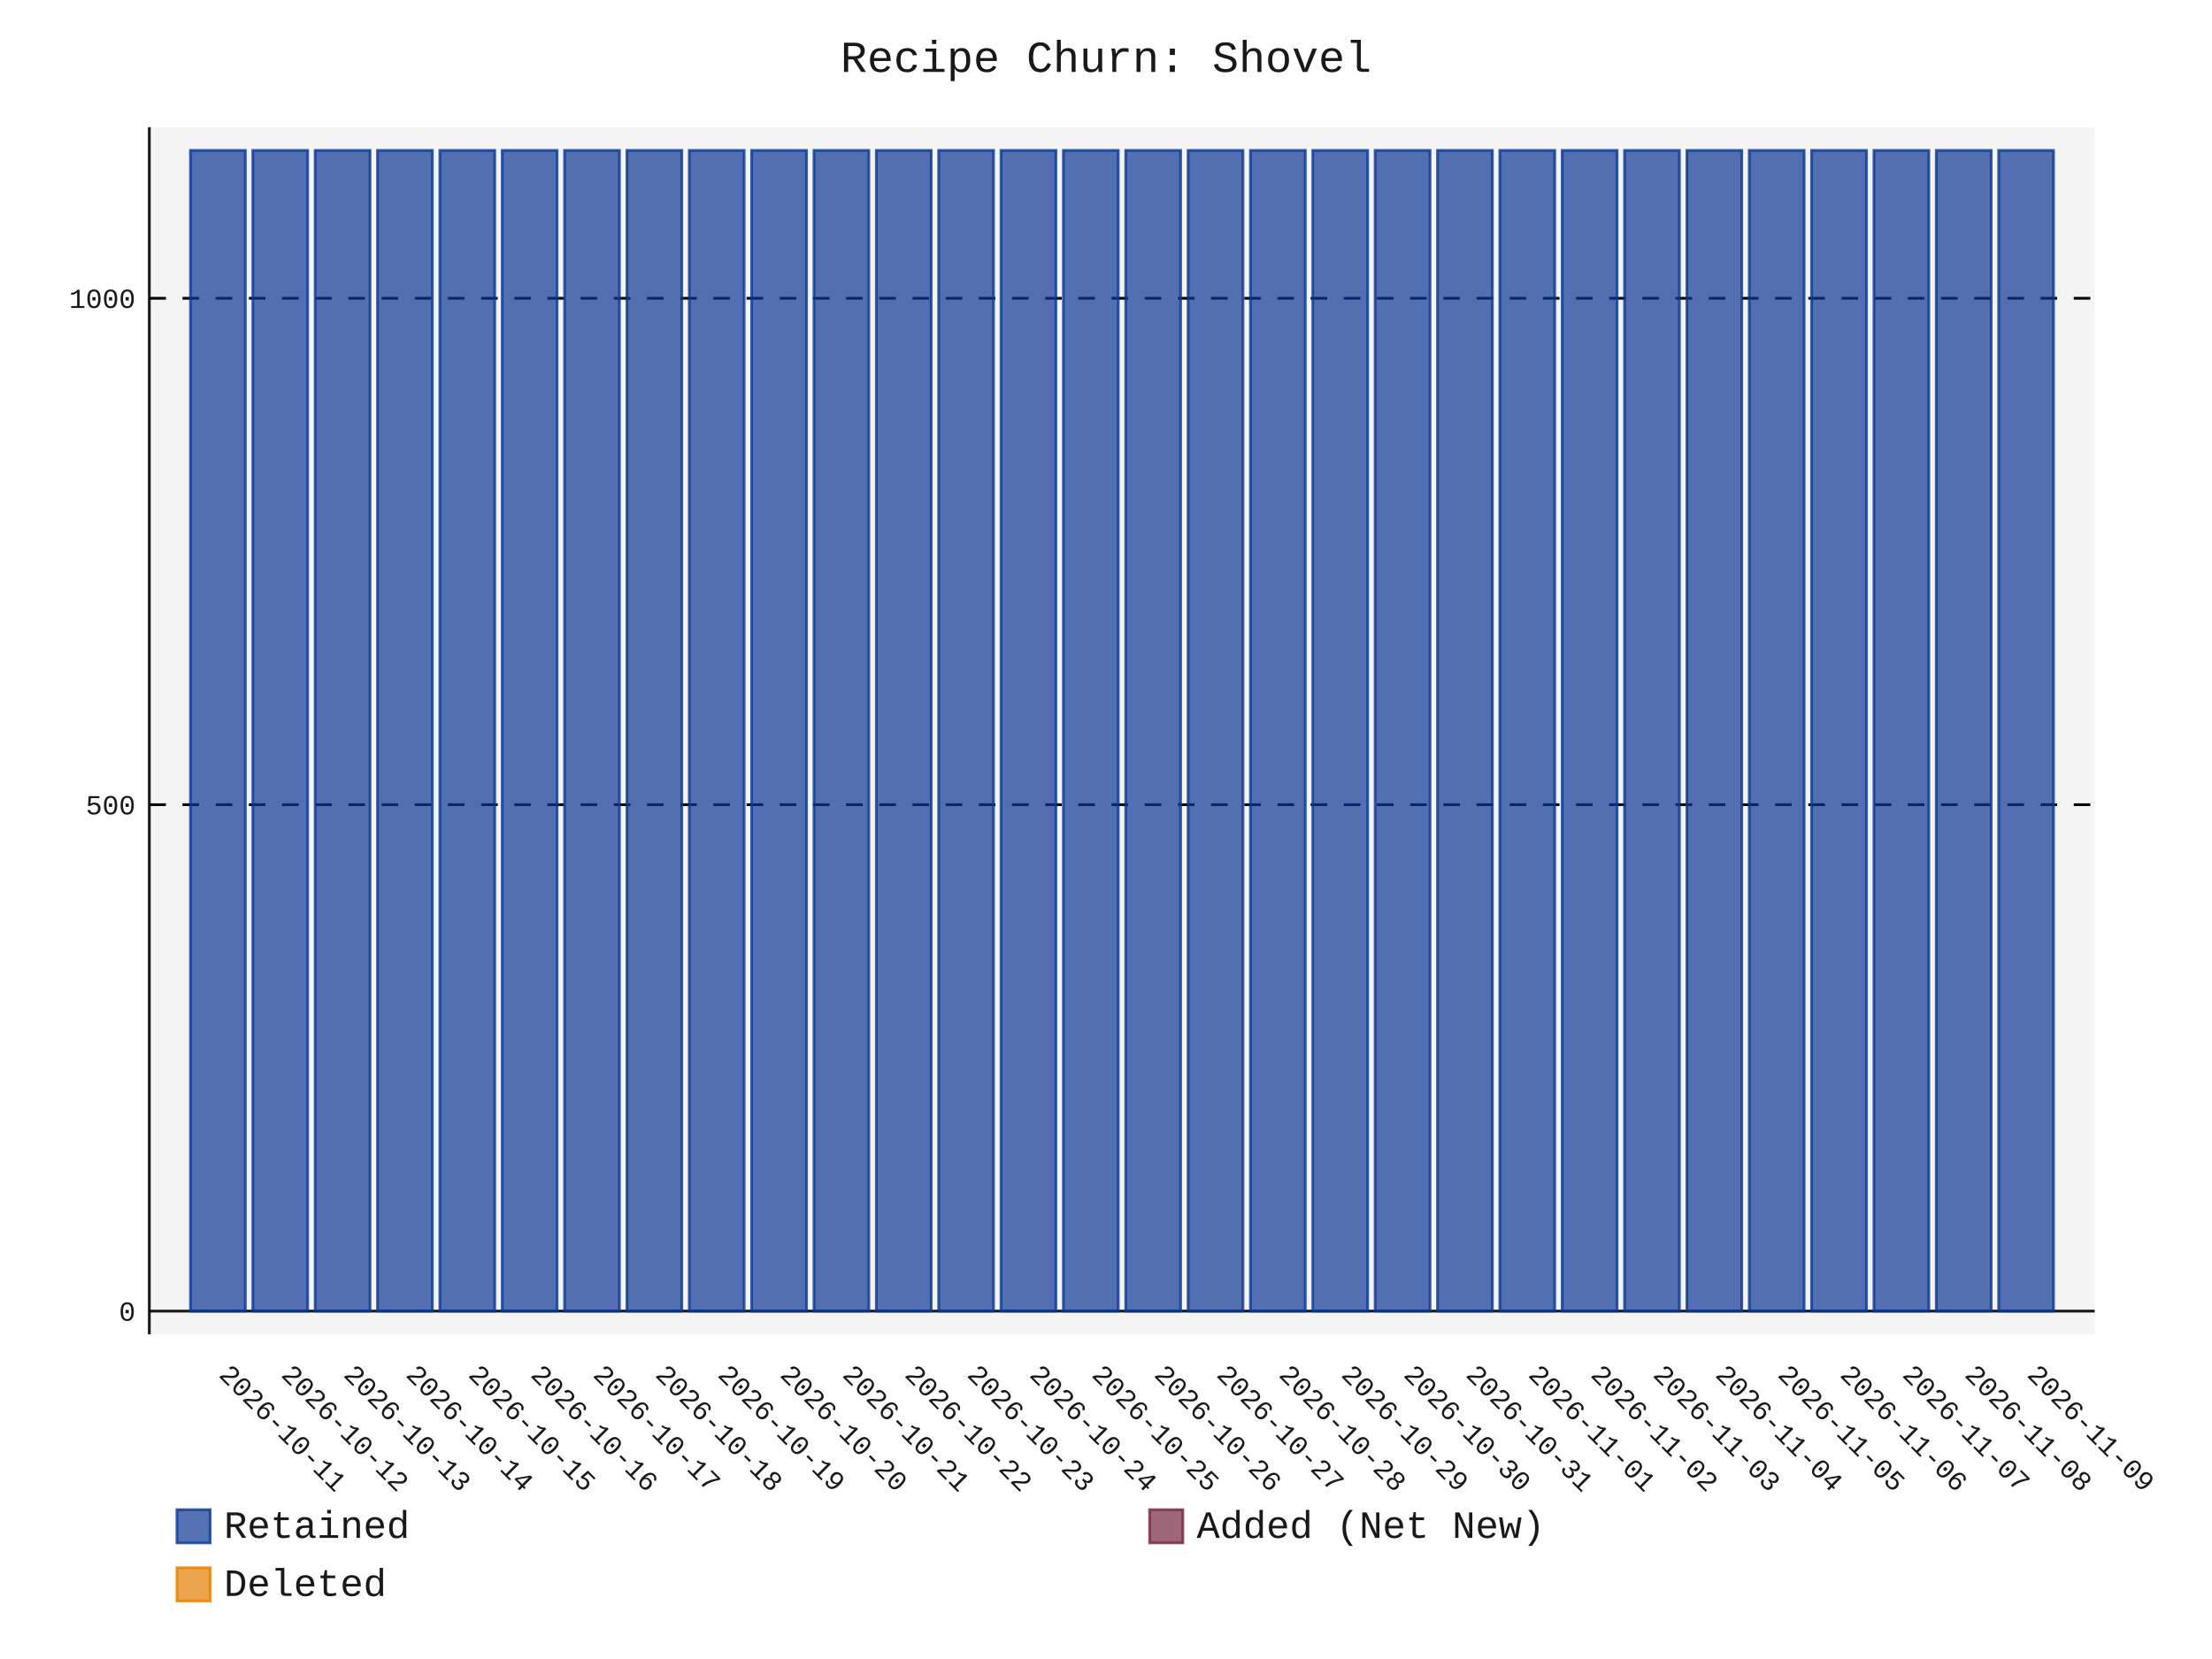
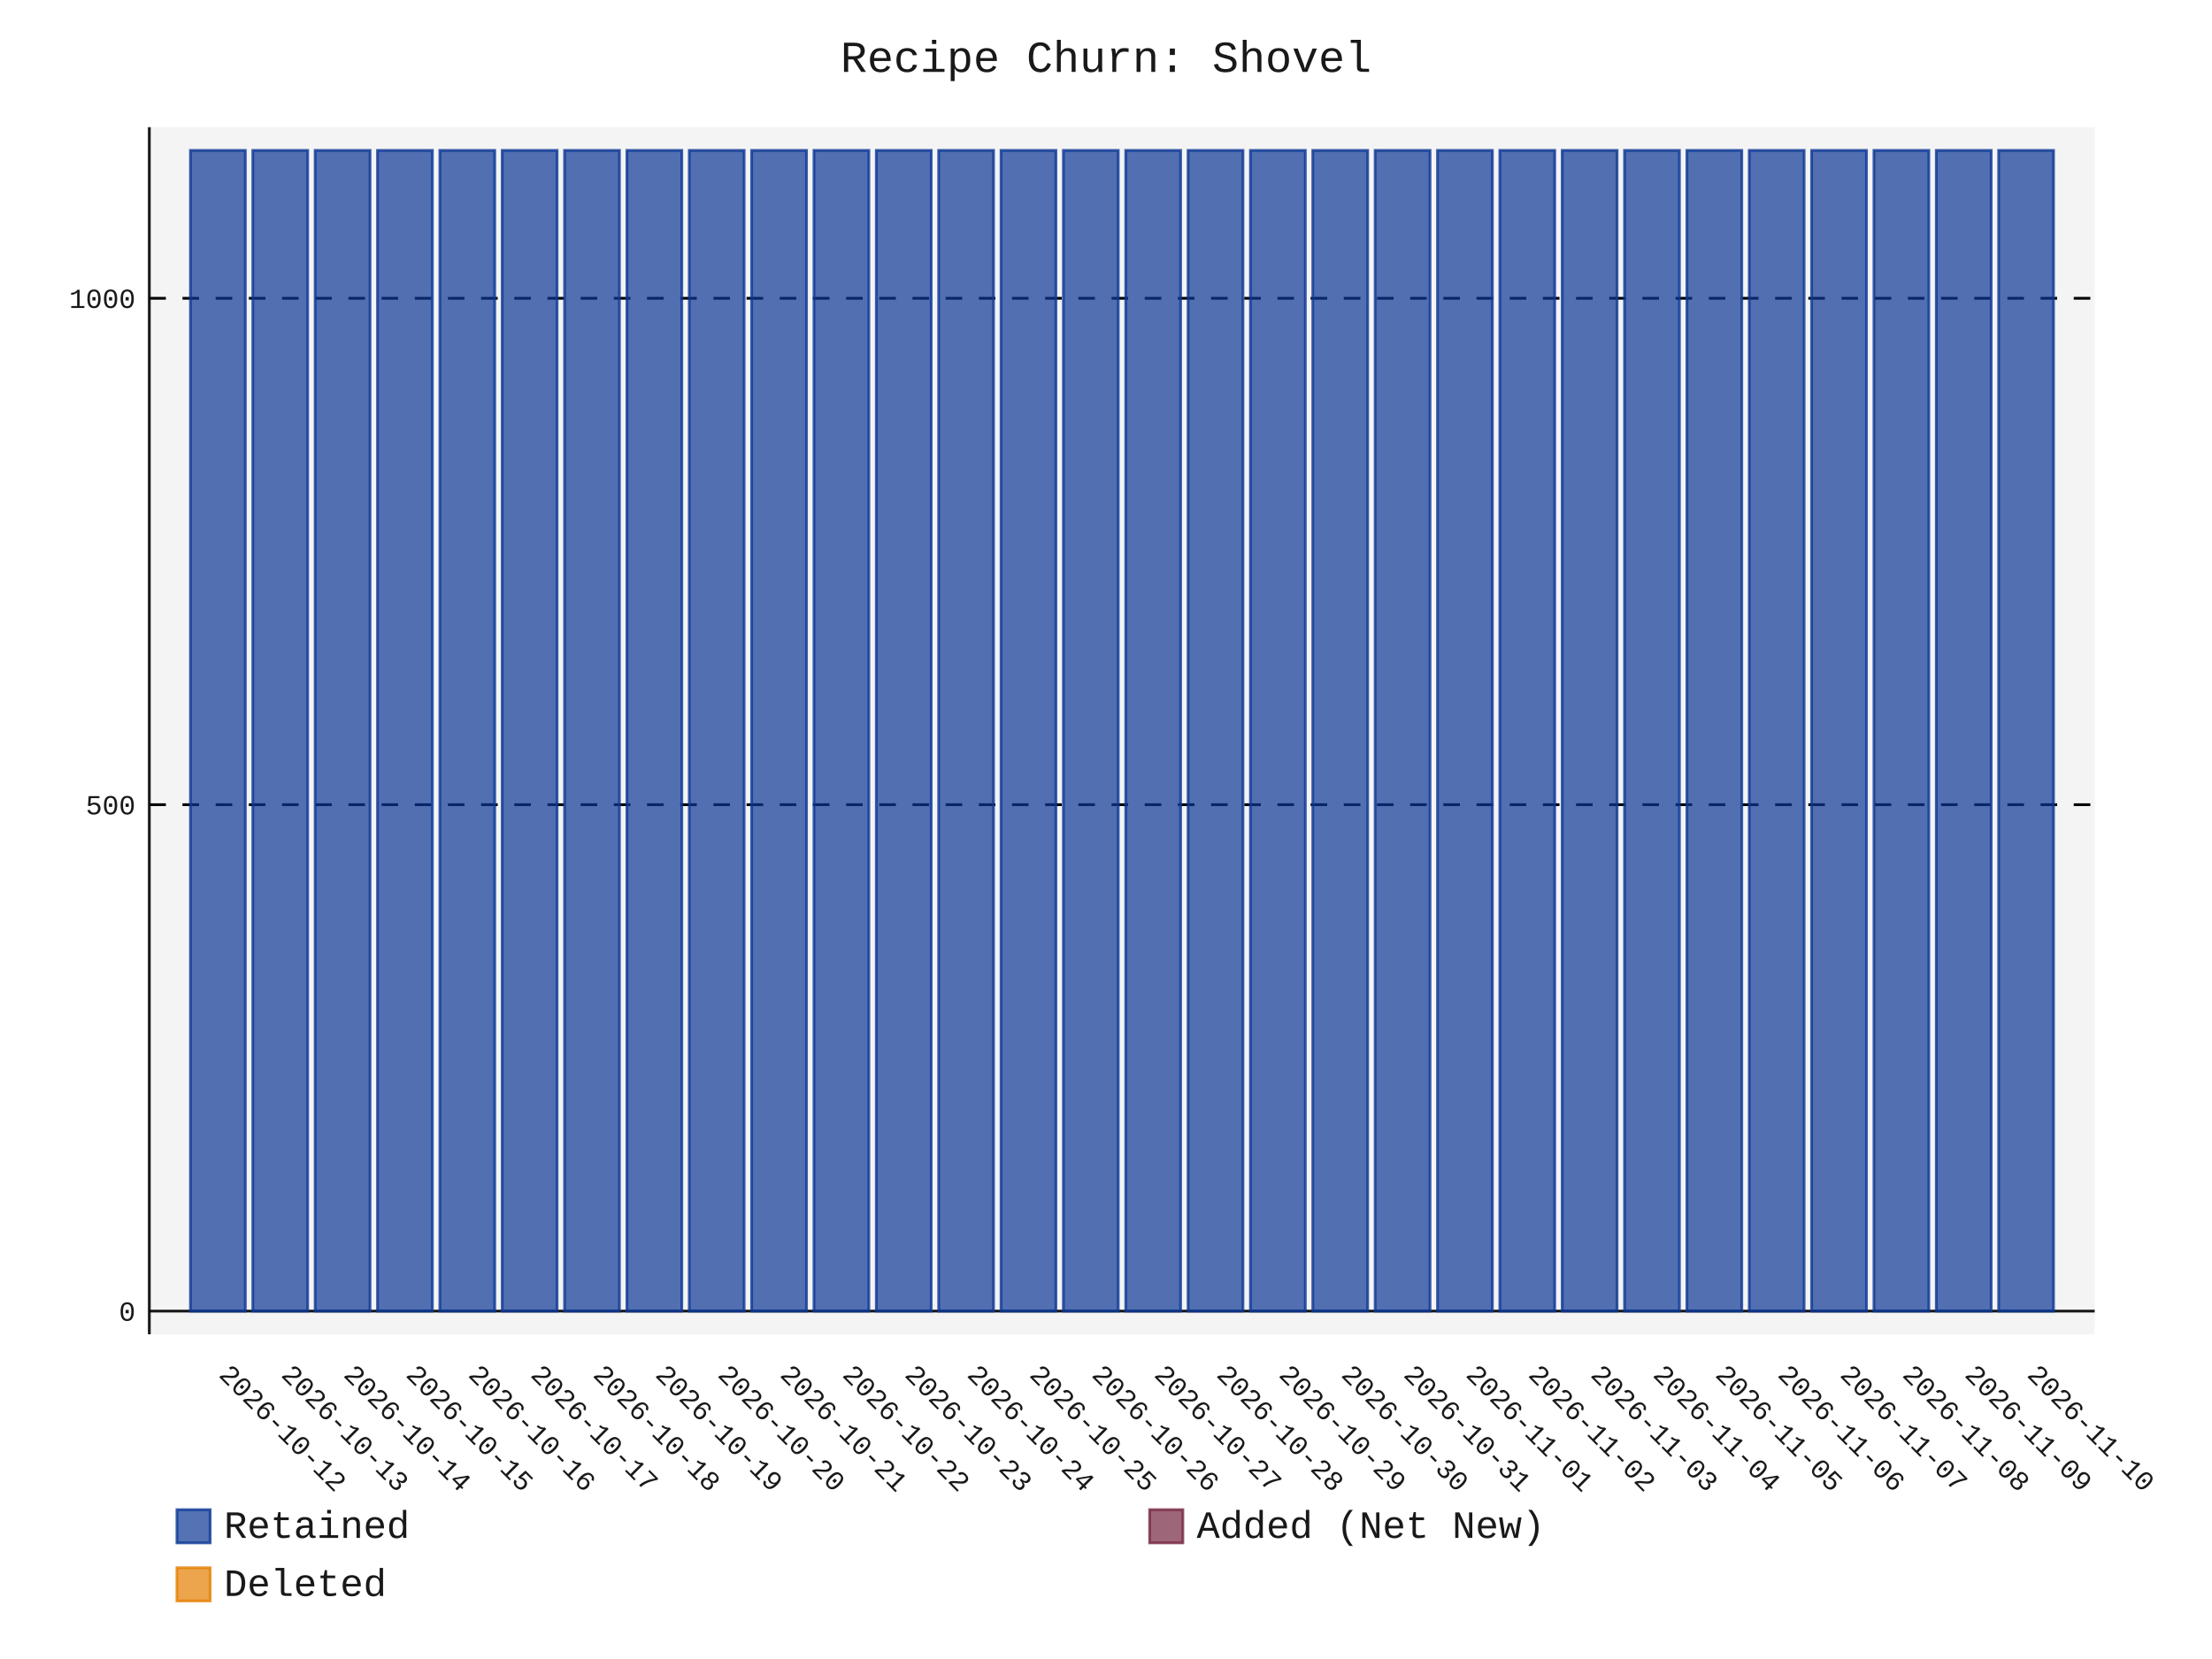
- <svg xmlns="http://www.w3.org/2000/svg" id="chart-a6ca7f5a-e0a7-40dc-ab12-c4a353972a13" class="pygal-chart" viewBox="0 0 800 600">
+ <svg xmlns="http://www.w3.org/2000/svg" id="chart-a99a880f-0457-457a-a888-cf8c8a40e269" class="pygal-chart" viewBox="0 0 800 600">
  <defs>
-     <style type="text/css">#chart-a6ca7f5a-e0a7-40dc-ab12-c4a353972a13{-webkit-user-select:none;-webkit-font-smoothing:antialiased;font-family:Consolas,"Liberation Mono",Menlo,Courier,monospace}#chart-a6ca7f5a-e0a7-40dc-ab12-c4a353972a13 .title{font-family:Consolas,"Liberation Mono",Menlo,Courier,monospace;font-size:16px}#chart-a6ca7f5a-e0a7-40dc-ab12-c4a353972a13 .legends .legend text{font-family:Consolas,"Liberation Mono",Menlo,Courier,monospace;font-size:14px}#chart-a6ca7f5a-e0a7-40dc-ab12-c4a353972a13 .axis text{font-family:Consolas,"Liberation Mono",Menlo,Courier,monospace;font-size:10px}#chart-a6ca7f5a-e0a7-40dc-ab12-c4a353972a13 .axis text.major{font-family:Consolas,"Liberation Mono",Menlo,Courier,monospace;font-size:10px}#chart-a6ca7f5a-e0a7-40dc-ab12-c4a353972a13 .text-overlay text.value{font-family:Consolas,"Liberation Mono",Menlo,Courier,monospace;font-size:16px}#chart-a6ca7f5a-e0a7-40dc-ab12-c4a353972a13 .text-overlay text.label{font-family:Consolas,"Liberation Mono",Menlo,Courier,monospace;font-size:10px}#chart-a6ca7f5a-e0a7-40dc-ab12-c4a353972a13 .tooltip{font-family:Consolas,"Liberation Mono",Menlo,Courier,monospace;font-size:14px}#chart-a6ca7f5a-e0a7-40dc-ab12-c4a353972a13 text.no_data{font-family:Consolas,"Liberation Mono",Menlo,Courier,monospace;font-size:64px}
- #chart-a6ca7f5a-e0a7-40dc-ab12-c4a353972a13{background-color:transparent}#chart-a6ca7f5a-e0a7-40dc-ab12-c4a353972a13 path,#chart-a6ca7f5a-e0a7-40dc-ab12-c4a353972a13 line,#chart-a6ca7f5a-e0a7-40dc-ab12-c4a353972a13 rect,#chart-a6ca7f5a-e0a7-40dc-ab12-c4a353972a13 circle{-webkit-transition:150ms;-moz-transition:150ms;transition:150ms}#chart-a6ca7f5a-e0a7-40dc-ab12-c4a353972a13 .graph &gt; .background{fill:transparent}#chart-a6ca7f5a-e0a7-40dc-ab12-c4a353972a13 .plot &gt; .background{fill:rgba(240,240,240,0.7)}#chart-a6ca7f5a-e0a7-40dc-ab12-c4a353972a13 .graph{fill:rgba(0,0,0,0.9)}#chart-a6ca7f5a-e0a7-40dc-ab12-c4a353972a13 text.no_data{fill:rgba(0,0,0,0.9)}#chart-a6ca7f5a-e0a7-40dc-ab12-c4a353972a13 .title{fill:rgba(0,0,0,0.9)}#chart-a6ca7f5a-e0a7-40dc-ab12-c4a353972a13 .legends .legend text{fill:rgba(0,0,0,0.9)}#chart-a6ca7f5a-e0a7-40dc-ab12-c4a353972a13 .legends .legend:hover text{fill:rgba(0,0,0,0.9)}#chart-a6ca7f5a-e0a7-40dc-ab12-c4a353972a13 .axis .line{stroke:rgba(0,0,0,0.9)}#chart-a6ca7f5a-e0a7-40dc-ab12-c4a353972a13 .axis .guide.line{stroke:rgba(0,0,0,0.5)}#chart-a6ca7f5a-e0a7-40dc-ab12-c4a353972a13 .axis .major.line{stroke:rgba(0,0,0,0.9)}#chart-a6ca7f5a-e0a7-40dc-ab12-c4a353972a13 .axis text.major{fill:rgba(0,0,0,0.9)}#chart-a6ca7f5a-e0a7-40dc-ab12-c4a353972a13 .axis.y .guides:hover .guide.line,#chart-a6ca7f5a-e0a7-40dc-ab12-c4a353972a13 .line-graph .axis.x .guides:hover .guide.line,#chart-a6ca7f5a-e0a7-40dc-ab12-c4a353972a13 .stackedline-graph .axis.x .guides:hover .guide.line,#chart-a6ca7f5a-e0a7-40dc-ab12-c4a353972a13 .xy-graph .axis.x .guides:hover .guide.line{stroke:rgba(0,0,0,0.9)}#chart-a6ca7f5a-e0a7-40dc-ab12-c4a353972a13 .axis .guides:hover text{fill:rgba(0,0,0,0.9)}#chart-a6ca7f5a-e0a7-40dc-ab12-c4a353972a13 .reactive{fill-opacity:.7;stroke-opacity:.8;stroke-width:1}#chart-a6ca7f5a-e0a7-40dc-ab12-c4a353972a13 .ci{stroke:rgba(0,0,0,0.9)}#chart-a6ca7f5a-e0a7-40dc-ab12-c4a353972a13 .reactive.active,#chart-a6ca7f5a-e0a7-40dc-ab12-c4a353972a13 .active .reactive{fill-opacity:.8;stroke-opacity:.9;stroke-width:4}#chart-a6ca7f5a-e0a7-40dc-ab12-c4a353972a13 .ci .reactive.active{stroke-width:1.5}#chart-a6ca7f5a-e0a7-40dc-ab12-c4a353972a13 .series text{fill:rgba(0,0,0,0.9)}#chart-a6ca7f5a-e0a7-40dc-ab12-c4a353972a13 .tooltip rect{fill:rgba(240,240,240,0.7);stroke:rgba(0,0,0,0.9);-webkit-transition:opacity 150ms;-moz-transition:opacity 150ms;transition:opacity 150ms}#chart-a6ca7f5a-e0a7-40dc-ab12-c4a353972a13 .tooltip .label{fill:rgba(0,0,0,0.9)}#chart-a6ca7f5a-e0a7-40dc-ab12-c4a353972a13 .tooltip .label{fill:rgba(0,0,0,0.9)}#chart-a6ca7f5a-e0a7-40dc-ab12-c4a353972a13 .tooltip .legend{font-size:.8em;fill:rgba(0,0,0,0.5)}#chart-a6ca7f5a-e0a7-40dc-ab12-c4a353972a13 .tooltip .x_label{font-size:.6em;fill:rgba(0,0,0,0.9)}#chart-a6ca7f5a-e0a7-40dc-ab12-c4a353972a13 .tooltip .xlink{font-size:.5em;text-decoration:underline}#chart-a6ca7f5a-e0a7-40dc-ab12-c4a353972a13 .tooltip .value{font-size:1.5em}#chart-a6ca7f5a-e0a7-40dc-ab12-c4a353972a13 .bound{font-size:.5em}#chart-a6ca7f5a-e0a7-40dc-ab12-c4a353972a13 .max-value{font-size:.75em;fill:rgba(0,0,0,0.5)}#chart-a6ca7f5a-e0a7-40dc-ab12-c4a353972a13 .map-element{fill:rgba(240,240,240,0.7);stroke:rgba(0,0,0,0.5) !important}#chart-a6ca7f5a-e0a7-40dc-ab12-c4a353972a13 .map-element .reactive{fill-opacity:inherit;stroke-opacity:inherit}#chart-a6ca7f5a-e0a7-40dc-ab12-c4a353972a13 .color-0,#chart-a6ca7f5a-e0a7-40dc-ab12-c4a353972a13 .color-0 a:visited{stroke:rgb(12,55,149);fill:rgb(12,55,149)}#chart-a6ca7f5a-e0a7-40dc-ab12-c4a353972a13 .color-1,#chart-a6ca7f5a-e0a7-40dc-ab12-c4a353972a13 .color-1 a:visited{stroke:rgb(117,38,65);fill:rgb(117,38,65)}#chart-a6ca7f5a-e0a7-40dc-ab12-c4a353972a13 .color-2,#chart-a6ca7f5a-e0a7-40dc-ab12-c4a353972a13 .color-2 a:visited{stroke:rgb(228,127,0);fill:rgb(228,127,0)}#chart-a6ca7f5a-e0a7-40dc-ab12-c4a353972a13 .text-overlay .color-0 text{fill:black}#chart-a6ca7f5a-e0a7-40dc-ab12-c4a353972a13 .text-overlay .color-1 text{fill:black}#chart-a6ca7f5a-e0a7-40dc-ab12-c4a353972a13 .text-overlay .color-2 text{fill:black}
- #chart-a6ca7f5a-e0a7-40dc-ab12-c4a353972a13 text.no_data{text-anchor:middle}#chart-a6ca7f5a-e0a7-40dc-ab12-c4a353972a13 .guide.line{fill:none}#chart-a6ca7f5a-e0a7-40dc-ab12-c4a353972a13 .centered{text-anchor:middle}#chart-a6ca7f5a-e0a7-40dc-ab12-c4a353972a13 .title{text-anchor:middle}#chart-a6ca7f5a-e0a7-40dc-ab12-c4a353972a13 .legends .legend text{fill-opacity:1}#chart-a6ca7f5a-e0a7-40dc-ab12-c4a353972a13 .axis.x text{text-anchor:middle}#chart-a6ca7f5a-e0a7-40dc-ab12-c4a353972a13 .axis.x:not(.web) text[transform]{text-anchor:start}#chart-a6ca7f5a-e0a7-40dc-ab12-c4a353972a13 .axis.x:not(.web) text[transform].backwards{text-anchor:end}#chart-a6ca7f5a-e0a7-40dc-ab12-c4a353972a13 .axis.y text{text-anchor:end}#chart-a6ca7f5a-e0a7-40dc-ab12-c4a353972a13 .axis.y text[transform].backwards{text-anchor:start}#chart-a6ca7f5a-e0a7-40dc-ab12-c4a353972a13 .axis.y2 text{text-anchor:start}#chart-a6ca7f5a-e0a7-40dc-ab12-c4a353972a13 .axis.y2 text[transform].backwards{text-anchor:end}#chart-a6ca7f5a-e0a7-40dc-ab12-c4a353972a13 .axis .guide.line{stroke-dasharray:4,4;stroke:black}#chart-a6ca7f5a-e0a7-40dc-ab12-c4a353972a13 .axis .major.guide.line{stroke-dasharray:6,6;stroke:black}#chart-a6ca7f5a-e0a7-40dc-ab12-c4a353972a13 .horizontal .axis.y .guide.line,#chart-a6ca7f5a-e0a7-40dc-ab12-c4a353972a13 .horizontal .axis.y2 .guide.line,#chart-a6ca7f5a-e0a7-40dc-ab12-c4a353972a13 .vertical .axis.x .guide.line{opacity:0}#chart-a6ca7f5a-e0a7-40dc-ab12-c4a353972a13 .horizontal .axis.always_show .guide.line,#chart-a6ca7f5a-e0a7-40dc-ab12-c4a353972a13 .vertical .axis.always_show .guide.line{opacity:1 !important}#chart-a6ca7f5a-e0a7-40dc-ab12-c4a353972a13 .axis.y .guides:hover .guide.line,#chart-a6ca7f5a-e0a7-40dc-ab12-c4a353972a13 .axis.y2 .guides:hover .guide.line,#chart-a6ca7f5a-e0a7-40dc-ab12-c4a353972a13 .axis.x .guides:hover .guide.line{opacity:1}#chart-a6ca7f5a-e0a7-40dc-ab12-c4a353972a13 .axis .guides:hover text{opacity:1}#chart-a6ca7f5a-e0a7-40dc-ab12-c4a353972a13 .nofill{fill:none}#chart-a6ca7f5a-e0a7-40dc-ab12-c4a353972a13 .subtle-fill{fill-opacity:.2}#chart-a6ca7f5a-e0a7-40dc-ab12-c4a353972a13 .dot{stroke-width:1px;fill-opacity:1;stroke-opacity:1}#chart-a6ca7f5a-e0a7-40dc-ab12-c4a353972a13 .dot.active{stroke-width:5px}#chart-a6ca7f5a-e0a7-40dc-ab12-c4a353972a13 .dot.negative{fill:transparent}#chart-a6ca7f5a-e0a7-40dc-ab12-c4a353972a13 text,#chart-a6ca7f5a-e0a7-40dc-ab12-c4a353972a13 tspan{stroke:none !important}#chart-a6ca7f5a-e0a7-40dc-ab12-c4a353972a13 .series text.active{opacity:1}#chart-a6ca7f5a-e0a7-40dc-ab12-c4a353972a13 .tooltip rect{fill-opacity:.95;stroke-width:.5}#chart-a6ca7f5a-e0a7-40dc-ab12-c4a353972a13 .tooltip text{fill-opacity:1}#chart-a6ca7f5a-e0a7-40dc-ab12-c4a353972a13 .showable{visibility:hidden}#chart-a6ca7f5a-e0a7-40dc-ab12-c4a353972a13 .showable.shown{visibility:visible}#chart-a6ca7f5a-e0a7-40dc-ab12-c4a353972a13 .gauge-background{fill:rgba(229,229,229,1);stroke:none}#chart-a6ca7f5a-e0a7-40dc-ab12-c4a353972a13 .bg-lines{stroke:transparent;stroke-width:2px}</style>
+     <style type="text/css">#chart-a99a880f-0457-457a-a888-cf8c8a40e269{-webkit-user-select:none;-webkit-font-smoothing:antialiased;font-family:Consolas,"Liberation Mono",Menlo,Courier,monospace}#chart-a99a880f-0457-457a-a888-cf8c8a40e269 .title{font-family:Consolas,"Liberation Mono",Menlo,Courier,monospace;font-size:16px}#chart-a99a880f-0457-457a-a888-cf8c8a40e269 .legends .legend text{font-family:Consolas,"Liberation Mono",Menlo,Courier,monospace;font-size:14px}#chart-a99a880f-0457-457a-a888-cf8c8a40e269 .axis text{font-family:Consolas,"Liberation Mono",Menlo,Courier,monospace;font-size:10px}#chart-a99a880f-0457-457a-a888-cf8c8a40e269 .axis text.major{font-family:Consolas,"Liberation Mono",Menlo,Courier,monospace;font-size:10px}#chart-a99a880f-0457-457a-a888-cf8c8a40e269 .text-overlay text.value{font-family:Consolas,"Liberation Mono",Menlo,Courier,monospace;font-size:16px}#chart-a99a880f-0457-457a-a888-cf8c8a40e269 .text-overlay text.label{font-family:Consolas,"Liberation Mono",Menlo,Courier,monospace;font-size:10px}#chart-a99a880f-0457-457a-a888-cf8c8a40e269 .tooltip{font-family:Consolas,"Liberation Mono",Menlo,Courier,monospace;font-size:14px}#chart-a99a880f-0457-457a-a888-cf8c8a40e269 text.no_data{font-family:Consolas,"Liberation Mono",Menlo,Courier,monospace;font-size:64px}
+ #chart-a99a880f-0457-457a-a888-cf8c8a40e269{background-color:transparent}#chart-a99a880f-0457-457a-a888-cf8c8a40e269 path,#chart-a99a880f-0457-457a-a888-cf8c8a40e269 line,#chart-a99a880f-0457-457a-a888-cf8c8a40e269 rect,#chart-a99a880f-0457-457a-a888-cf8c8a40e269 circle{-webkit-transition:150ms;-moz-transition:150ms;transition:150ms}#chart-a99a880f-0457-457a-a888-cf8c8a40e269 .graph &gt; .background{fill:transparent}#chart-a99a880f-0457-457a-a888-cf8c8a40e269 .plot &gt; .background{fill:rgba(240,240,240,0.7)}#chart-a99a880f-0457-457a-a888-cf8c8a40e269 .graph{fill:rgba(0,0,0,0.9)}#chart-a99a880f-0457-457a-a888-cf8c8a40e269 text.no_data{fill:rgba(0,0,0,0.9)}#chart-a99a880f-0457-457a-a888-cf8c8a40e269 .title{fill:rgba(0,0,0,0.9)}#chart-a99a880f-0457-457a-a888-cf8c8a40e269 .legends .legend text{fill:rgba(0,0,0,0.9)}#chart-a99a880f-0457-457a-a888-cf8c8a40e269 .legends .legend:hover text{fill:rgba(0,0,0,0.9)}#chart-a99a880f-0457-457a-a888-cf8c8a40e269 .axis .line{stroke:rgba(0,0,0,0.9)}#chart-a99a880f-0457-457a-a888-cf8c8a40e269 .axis .guide.line{stroke:rgba(0,0,0,0.5)}#chart-a99a880f-0457-457a-a888-cf8c8a40e269 .axis .major.line{stroke:rgba(0,0,0,0.9)}#chart-a99a880f-0457-457a-a888-cf8c8a40e269 .axis text.major{fill:rgba(0,0,0,0.9)}#chart-a99a880f-0457-457a-a888-cf8c8a40e269 .axis.y .guides:hover .guide.line,#chart-a99a880f-0457-457a-a888-cf8c8a40e269 .line-graph .axis.x .guides:hover .guide.line,#chart-a99a880f-0457-457a-a888-cf8c8a40e269 .stackedline-graph .axis.x .guides:hover .guide.line,#chart-a99a880f-0457-457a-a888-cf8c8a40e269 .xy-graph .axis.x .guides:hover .guide.line{stroke:rgba(0,0,0,0.9)}#chart-a99a880f-0457-457a-a888-cf8c8a40e269 .axis .guides:hover text{fill:rgba(0,0,0,0.9)}#chart-a99a880f-0457-457a-a888-cf8c8a40e269 .reactive{fill-opacity:.7;stroke-opacity:.8;stroke-width:1}#chart-a99a880f-0457-457a-a888-cf8c8a40e269 .ci{stroke:rgba(0,0,0,0.9)}#chart-a99a880f-0457-457a-a888-cf8c8a40e269 .reactive.active,#chart-a99a880f-0457-457a-a888-cf8c8a40e269 .active .reactive{fill-opacity:.8;stroke-opacity:.9;stroke-width:4}#chart-a99a880f-0457-457a-a888-cf8c8a40e269 .ci .reactive.active{stroke-width:1.5}#chart-a99a880f-0457-457a-a888-cf8c8a40e269 .series text{fill:rgba(0,0,0,0.9)}#chart-a99a880f-0457-457a-a888-cf8c8a40e269 .tooltip rect{fill:rgba(240,240,240,0.7);stroke:rgba(0,0,0,0.9);-webkit-transition:opacity 150ms;-moz-transition:opacity 150ms;transition:opacity 150ms}#chart-a99a880f-0457-457a-a888-cf8c8a40e269 .tooltip .label{fill:rgba(0,0,0,0.9)}#chart-a99a880f-0457-457a-a888-cf8c8a40e269 .tooltip .label{fill:rgba(0,0,0,0.9)}#chart-a99a880f-0457-457a-a888-cf8c8a40e269 .tooltip .legend{font-size:.8em;fill:rgba(0,0,0,0.5)}#chart-a99a880f-0457-457a-a888-cf8c8a40e269 .tooltip .x_label{font-size:.6em;fill:rgba(0,0,0,0.9)}#chart-a99a880f-0457-457a-a888-cf8c8a40e269 .tooltip .xlink{font-size:.5em;text-decoration:underline}#chart-a99a880f-0457-457a-a888-cf8c8a40e269 .tooltip .value{font-size:1.5em}#chart-a99a880f-0457-457a-a888-cf8c8a40e269 .bound{font-size:.5em}#chart-a99a880f-0457-457a-a888-cf8c8a40e269 .max-value{font-size:.75em;fill:rgba(0,0,0,0.5)}#chart-a99a880f-0457-457a-a888-cf8c8a40e269 .map-element{fill:rgba(240,240,240,0.7);stroke:rgba(0,0,0,0.5) !important}#chart-a99a880f-0457-457a-a888-cf8c8a40e269 .map-element .reactive{fill-opacity:inherit;stroke-opacity:inherit}#chart-a99a880f-0457-457a-a888-cf8c8a40e269 .color-0,#chart-a99a880f-0457-457a-a888-cf8c8a40e269 .color-0 a:visited{stroke:rgb(12,55,149);fill:rgb(12,55,149)}#chart-a99a880f-0457-457a-a888-cf8c8a40e269 .color-1,#chart-a99a880f-0457-457a-a888-cf8c8a40e269 .color-1 a:visited{stroke:rgb(117,38,65);fill:rgb(117,38,65)}#chart-a99a880f-0457-457a-a888-cf8c8a40e269 .color-2,#chart-a99a880f-0457-457a-a888-cf8c8a40e269 .color-2 a:visited{stroke:rgb(228,127,0);fill:rgb(228,127,0)}#chart-a99a880f-0457-457a-a888-cf8c8a40e269 .text-overlay .color-0 text{fill:black}#chart-a99a880f-0457-457a-a888-cf8c8a40e269 .text-overlay .color-1 text{fill:black}#chart-a99a880f-0457-457a-a888-cf8c8a40e269 .text-overlay .color-2 text{fill:black}
+ #chart-a99a880f-0457-457a-a888-cf8c8a40e269 text.no_data{text-anchor:middle}#chart-a99a880f-0457-457a-a888-cf8c8a40e269 .guide.line{fill:none}#chart-a99a880f-0457-457a-a888-cf8c8a40e269 .centered{text-anchor:middle}#chart-a99a880f-0457-457a-a888-cf8c8a40e269 .title{text-anchor:middle}#chart-a99a880f-0457-457a-a888-cf8c8a40e269 .legends .legend text{fill-opacity:1}#chart-a99a880f-0457-457a-a888-cf8c8a40e269 .axis.x text{text-anchor:middle}#chart-a99a880f-0457-457a-a888-cf8c8a40e269 .axis.x:not(.web) text[transform]{text-anchor:start}#chart-a99a880f-0457-457a-a888-cf8c8a40e269 .axis.x:not(.web) text[transform].backwards{text-anchor:end}#chart-a99a880f-0457-457a-a888-cf8c8a40e269 .axis.y text{text-anchor:end}#chart-a99a880f-0457-457a-a888-cf8c8a40e269 .axis.y text[transform].backwards{text-anchor:start}#chart-a99a880f-0457-457a-a888-cf8c8a40e269 .axis.y2 text{text-anchor:start}#chart-a99a880f-0457-457a-a888-cf8c8a40e269 .axis.y2 text[transform].backwards{text-anchor:end}#chart-a99a880f-0457-457a-a888-cf8c8a40e269 .axis .guide.line{stroke-dasharray:4,4;stroke:black}#chart-a99a880f-0457-457a-a888-cf8c8a40e269 .axis .major.guide.line{stroke-dasharray:6,6;stroke:black}#chart-a99a880f-0457-457a-a888-cf8c8a40e269 .horizontal .axis.y .guide.line,#chart-a99a880f-0457-457a-a888-cf8c8a40e269 .horizontal .axis.y2 .guide.line,#chart-a99a880f-0457-457a-a888-cf8c8a40e269 .vertical .axis.x .guide.line{opacity:0}#chart-a99a880f-0457-457a-a888-cf8c8a40e269 .horizontal .axis.always_show .guide.line,#chart-a99a880f-0457-457a-a888-cf8c8a40e269 .vertical .axis.always_show .guide.line{opacity:1 !important}#chart-a99a880f-0457-457a-a888-cf8c8a40e269 .axis.y .guides:hover .guide.line,#chart-a99a880f-0457-457a-a888-cf8c8a40e269 .axis.y2 .guides:hover .guide.line,#chart-a99a880f-0457-457a-a888-cf8c8a40e269 .axis.x .guides:hover .guide.line{opacity:1}#chart-a99a880f-0457-457a-a888-cf8c8a40e269 .axis .guides:hover text{opacity:1}#chart-a99a880f-0457-457a-a888-cf8c8a40e269 .nofill{fill:none}#chart-a99a880f-0457-457a-a888-cf8c8a40e269 .subtle-fill{fill-opacity:.2}#chart-a99a880f-0457-457a-a888-cf8c8a40e269 .dot{stroke-width:1px;fill-opacity:1;stroke-opacity:1}#chart-a99a880f-0457-457a-a888-cf8c8a40e269 .dot.active{stroke-width:5px}#chart-a99a880f-0457-457a-a888-cf8c8a40e269 .dot.negative{fill:transparent}#chart-a99a880f-0457-457a-a888-cf8c8a40e269 text,#chart-a99a880f-0457-457a-a888-cf8c8a40e269 tspan{stroke:none !important}#chart-a99a880f-0457-457a-a888-cf8c8a40e269 .series text.active{opacity:1}#chart-a99a880f-0457-457a-a888-cf8c8a40e269 .tooltip rect{fill-opacity:.95;stroke-width:.5}#chart-a99a880f-0457-457a-a888-cf8c8a40e269 .tooltip text{fill-opacity:1}#chart-a99a880f-0457-457a-a888-cf8c8a40e269 .showable{visibility:hidden}#chart-a99a880f-0457-457a-a888-cf8c8a40e269 .showable.shown{visibility:visible}#chart-a99a880f-0457-457a-a888-cf8c8a40e269 .gauge-background{fill:rgba(229,229,229,1);stroke:none}#chart-a99a880f-0457-457a-a888-cf8c8a40e269 .bg-lines{stroke:transparent;stroke-width:2px}</style>
  </defs>
  <g class="graph stackedbar-graph vertical">
    <rect x="0" y="0" width="800" height="600" class="background" />
    <g transform="translate(54, 46)" class="plot">
      <rect x="0" y="0" width="703.574" height="436.574" class="background" />
      <g class="axis y always_show">
        <g class="guides">
          <path d="M0 428.178 h703.574" class="axis major line" />
          <text x="-5" y="431.678" class="major">0</text>
        </g>
        <g class="guides">
          <path d="M0 245.027 h703.574" class="major guide line" />
          <text x="-5" y="248.527" class="major">500</text>
        </g>
        <g class="guides">
          <path d="M0 61.876 h703.574" class="major guide line" />
          <text x="-5" y="65.376" class="major">1000</text>
        </g>
      </g>
      <g class="axis x">
        <path d="M0 0 v436.574" class="line" />
        <g class="guides">
          <path d="M24.805 0 v436.574" class="guide line" />
-           <text x="24.805" y="451.574" class="" transform="rotate(45 24.80548 451.5736)">2026-10-11</text>
+           <text x="24.805" y="451.574" class="" transform="rotate(45 24.80548 451.5736)">2026-10-12</text>
        </g>
        <g class="guides">
          <path d="M47.356 0 v436.574" class="guide line" />
-           <text x="47.356" y="451.574" class="" transform="rotate(45 47.35592 451.5736)">2026-10-12</text>
+           <text x="47.356" y="451.574" class="" transform="rotate(45 47.35592 451.5736)">2026-10-13</text>
        </g>
        <g class="guides">
          <path d="M69.906 0 v436.574" class="guide line" />
-           <text x="69.906" y="451.574" class="" transform="rotate(45 69.90635 451.5736)">2026-10-13</text>
+           <text x="69.906" y="451.574" class="" transform="rotate(45 69.90635 451.5736)">2026-10-14</text>
        </g>
        <g class="guides">
          <path d="M92.457 0 v436.574" class="guide line" />
-           <text x="92.457" y="451.574" class="" transform="rotate(45 92.45679 451.5736)">2026-10-14</text>
+           <text x="92.457" y="451.574" class="" transform="rotate(45 92.45679 451.5736)">2026-10-15</text>
        </g>
        <g class="guides">
          <path d="M115.007 0 v436.574" class="guide line" />
-           <text x="115.007" y="451.574" class="" transform="rotate(45 115.0072 451.5736)">2026-10-15</text>
+           <text x="115.007" y="451.574" class="" transform="rotate(45 115.0072 451.5736)">2026-10-16</text>
        </g>
        <g class="guides">
          <path d="M137.558 0 v436.574" class="guide line" />
-           <text x="137.558" y="451.574" class="" transform="rotate(45 137.5577 451.5736)">2026-10-16</text>
+           <text x="137.558" y="451.574" class="" transform="rotate(45 137.5577 451.5736)">2026-10-17</text>
        </g>
        <g class="guides">
          <path d="M160.108 0 v436.574" class="guide line" />
-           <text x="160.108" y="451.574" class="" transform="rotate(45 160.1081 451.5736)">2026-10-17</text>
+           <text x="160.108" y="451.574" class="" transform="rotate(45 160.1081 451.5736)">2026-10-18</text>
        </g>
        <g class="guides">
          <path d="M182.659 0 v436.574" class="guide line" />
-           <text x="182.659" y="451.574" class="" transform="rotate(45 182.6585 451.5736)">2026-10-18</text>
+           <text x="182.659" y="451.574" class="" transform="rotate(45 182.6585 451.5736)">2026-10-19</text>
        </g>
        <g class="guides">
          <path d="M205.209 0 v436.574" class="guide line" />
-           <text x="205.209" y="451.574" class="" transform="rotate(45 205.209 451.5736)">2026-10-19</text>
+           <text x="205.209" y="451.574" class="" transform="rotate(45 205.209 451.5736)">2026-10-20</text>
        </g>
        <g class="guides">
          <path d="M227.759 0 v436.574" class="guide line" />
-           <text x="227.759" y="451.574" class="" transform="rotate(45 227.7594 451.5736)">2026-10-20</text>
+           <text x="227.759" y="451.574" class="" transform="rotate(45 227.7594 451.5736)">2026-10-21</text>
        </g>
        <g class="guides">
          <path d="M250.31 0 v436.574" class="guide line" />
-           <text x="250.31" y="451.574" class="" transform="rotate(45 250.3098 451.5736)">2026-10-21</text>
+           <text x="250.31" y="451.574" class="" transform="rotate(45 250.3098 451.5736)">2026-10-22</text>
        </g>
        <g class="guides">
          <path d="M272.86 0 v436.574" class="guide line" />
-           <text x="272.86" y="451.574" class="" transform="rotate(45 272.8603 451.5736)">2026-10-22</text>
+           <text x="272.86" y="451.574" class="" transform="rotate(45 272.8603 451.5736)">2026-10-23</text>
        </g>
        <g class="guides">
          <path d="M295.411 0 v436.574" class="guide line" />
-           <text x="295.411" y="451.574" class="" transform="rotate(45 295.4107 451.5736)">2026-10-23</text>
+           <text x="295.411" y="451.574" class="" transform="rotate(45 295.4107 451.5736)">2026-10-24</text>
        </g>
        <g class="guides">
          <path d="M317.961 0 v436.574" class="guide line" />
-           <text x="317.961" y="451.574" class="" transform="rotate(45 317.9611 451.5736)">2026-10-24</text>
+           <text x="317.961" y="451.574" class="" transform="rotate(45 317.9611 451.5736)">2026-10-25</text>
        </g>
        <g class="guides">
          <path d="M340.512 0 v436.574" class="guide line" />
-           <text x="340.512" y="451.574" class="" transform="rotate(45 340.5116 451.5736)">2026-10-25</text>
+           <text x="340.512" y="451.574" class="" transform="rotate(45 340.5116 451.5736)">2026-10-26</text>
        </g>
        <g class="guides">
          <path d="M363.062 0 v436.574" class="guide line" />
-           <text x="363.062" y="451.574" class="" transform="rotate(45 363.062 451.5736)">2026-10-26</text>
+           <text x="363.062" y="451.574" class="" transform="rotate(45 363.062 451.5736)">2026-10-27</text>
        </g>
        <g class="guides">
          <path d="M385.612 0 v436.574" class="guide line" />
-           <text x="385.612" y="451.574" class="" transform="rotate(45 385.6125 451.5736)">2026-10-27</text>
+           <text x="385.612" y="451.574" class="" transform="rotate(45 385.6125 451.5736)">2026-10-28</text>
        </g>
        <g class="guides">
          <path d="M408.163 0 v436.574" class="guide line" />
-           <text x="408.163" y="451.574" class="" transform="rotate(45 408.1629 451.5736)">2026-10-28</text>
+           <text x="408.163" y="451.574" class="" transform="rotate(45 408.1629 451.5736)">2026-10-29</text>
        </g>
        <g class="guides">
          <path d="M430.713 0 v436.574" class="guide line" />
-           <text x="430.713" y="451.574" class="" transform="rotate(45 430.7133 451.5736)">2026-10-29</text>
+           <text x="430.713" y="451.574" class="" transform="rotate(45 430.7133 451.5736)">2026-10-30</text>
        </g>
        <g class="guides">
          <path d="M453.264 0 v436.574" class="guide line" />
-           <text x="453.264" y="451.574" class="" transform="rotate(45 453.2638 451.5736)">2026-10-30</text>
+           <text x="453.264" y="451.574" class="" transform="rotate(45 453.2638 451.5736)">2026-10-31</text>
        </g>
        <g class="guides">
          <path d="M475.814 0 v436.574" class="guide line" />
-           <text x="475.814" y="451.574" class="" transform="rotate(45 475.8142 451.5736)">2026-10-31</text>
+           <text x="475.814" y="451.574" class="" transform="rotate(45 475.8142 451.5736)">2026-11-01</text>
        </g>
        <g class="guides">
          <path d="M498.365 0 v436.574" class="guide line" />
-           <text x="498.365" y="451.574" class="" transform="rotate(45 498.3646 451.5736)">2026-11-01</text>
+           <text x="498.365" y="451.574" class="" transform="rotate(45 498.3646 451.5736)">2026-11-02</text>
        </g>
        <g class="guides">
          <path d="M520.915 0 v436.574" class="guide line" />
-           <text x="520.915" y="451.574" class="" transform="rotate(45 520.9151 451.5736)">2026-11-02</text>
+           <text x="520.915" y="451.574" class="" transform="rotate(45 520.9151 451.5736)">2026-11-03</text>
        </g>
        <g class="guides">
          <path d="M543.466 0 v436.574" class="guide line" />
-           <text x="543.465" y="451.574" class="" transform="rotate(45 543.4655 451.5736)">2026-11-03</text>
+           <text x="543.465" y="451.574" class="" transform="rotate(45 543.4655 451.5736)">2026-11-04</text>
        </g>
        <g class="guides">
          <path d="M566.016 0 v436.574" class="guide line" />
-           <text x="566.016" y="451.574" class="" transform="rotate(45 566.0159 451.5736)">2026-11-04</text>
+           <text x="566.016" y="451.574" class="" transform="rotate(45 566.0159 451.5736)">2026-11-05</text>
        </g>
        <g class="guides">
          <path d="M588.566 0 v436.574" class="guide line" />
-           <text x="588.566" y="451.574" class="" transform="rotate(45 588.5664 451.5736)">2026-11-05</text>
+           <text x="588.566" y="451.574" class="" transform="rotate(45 588.5664 451.5736)">2026-11-06</text>
        </g>
        <g class="guides">
          <path d="M611.117 0 v436.574" class="guide line" />
-           <text x="611.117" y="451.574" class="" transform="rotate(45 611.1168 451.5736)">2026-11-06</text>
+           <text x="611.117" y="451.574" class="" transform="rotate(45 611.1168 451.5736)">2026-11-07</text>
        </g>
        <g class="guides">
          <path d="M633.667 0 v436.574" class="guide line" />
-           <text x="633.667" y="451.574" class="" transform="rotate(45 633.6672 451.5736)">2026-11-07</text>
+           <text x="633.667" y="451.574" class="" transform="rotate(45 633.6672 451.5736)">2026-11-08</text>
        </g>
        <g class="guides">
          <path d="M656.218 0 v436.574" class="guide line" />
-           <text x="656.218" y="451.574" class="" transform="rotate(45 656.2177 451.5736)">2026-11-08</text>
+           <text x="656.218" y="451.574" class="" transform="rotate(45 656.2177 451.5736)">2026-11-09</text>
        </g>
        <g class="guides">
          <path d="M678.768 0 v436.574" class="guide line" />
-           <text x="678.768" y="451.574" class="" transform="rotate(45 678.7681 451.5736)">2026-11-09</text>
+           <text x="678.768" y="451.574" class="" transform="rotate(45 678.7681 451.5736)">2026-11-10</text>
        </g>
      </g>
      <g class="series serie-0 color-0">
        <g class="bars">
          <g class="bar">
            <rect x="14.883" y="8.396" rx="0" ry="0" width="19.844" height="419.782" class="rect reactive tooltip-trigger" />
          </g>
          <g class="bar">
            <rect x="37.434" y="8.396" rx="0" ry="0" width="19.844" height="419.782" class="rect reactive tooltip-trigger" />
          </g>
          <g class="bar">
            <rect x="59.984" y="8.396" rx="0" ry="0" width="19.844" height="419.782" class="rect reactive tooltip-trigger" />
          </g>
          <g class="bar">
            <rect x="82.535" y="8.396" rx="0" ry="0" width="19.844" height="419.782" class="rect reactive tooltip-trigger" />
          </g>
          <g class="bar">
            <rect x="105.085" y="8.396" rx="0" ry="0" width="19.844" height="419.782" class="rect reactive tooltip-trigger" />
          </g>
          <g class="bar">
            <rect x="127.635" y="8.396" rx="0" ry="0" width="19.844" height="419.782" class="rect reactive tooltip-trigger" />
          </g>
          <g class="bar">
            <rect x="150.186" y="8.396" rx="0" ry="0" width="19.844" height="419.782" class="rect reactive tooltip-trigger" />
          </g>
          <g class="bar">
            <rect x="172.736" y="8.396" rx="0" ry="0" width="19.844" height="419.782" class="rect reactive tooltip-trigger" />
          </g>
          <g class="bar">
            <rect x="195.287" y="8.396" rx="0" ry="0" width="19.844" height="419.782" class="rect reactive tooltip-trigger" />
          </g>
          <g class="bar">
            <rect x="217.837" y="8.396" rx="0" ry="0" width="19.844" height="419.782" class="rect reactive tooltip-trigger" />
          </g>
          <g class="bar">
            <rect x="240.388" y="8.396" rx="0" ry="0" width="19.844" height="419.782" class="rect reactive tooltip-trigger" />
          </g>
          <g class="bar">
            <rect x="262.938" y="8.396" rx="0" ry="0" width="19.844" height="419.782" class="rect reactive tooltip-trigger" />
          </g>
          <g class="bar">
            <rect x="285.489" y="8.396" rx="0" ry="0" width="19.844" height="419.782" class="rect reactive tooltip-trigger" />
          </g>
          <g class="bar">
            <rect x="308.039" y="8.396" rx="0" ry="0" width="19.844" height="419.782" class="rect reactive tooltip-trigger" />
          </g>
          <g class="bar">
            <rect x="330.589" y="8.396" rx="0" ry="0" width="19.844" height="419.782" class="rect reactive tooltip-trigger" />
          </g>
          <g class="bar">
            <rect x="353.14" y="8.396" rx="0" ry="0" width="19.844" height="419.782" class="rect reactive tooltip-trigger" />
          </g>
          <g class="bar">
            <rect x="375.69" y="8.396" rx="0" ry="0" width="19.844" height="419.782" class="rect reactive tooltip-trigger" />
          </g>
          <g class="bar">
            <rect x="398.241" y="8.396" rx="0" ry="0" width="19.844" height="419.782" class="rect reactive tooltip-trigger" />
          </g>
          <g class="bar">
            <rect x="420.791" y="8.396" rx="0" ry="0" width="19.844" height="419.782" class="rect reactive tooltip-trigger" />
          </g>
          <g class="bar">
            <rect x="443.342" y="8.396" rx="0" ry="0" width="19.844" height="419.782" class="rect reactive tooltip-trigger" />
          </g>
          <g class="bar">
            <rect x="465.892" y="8.396" rx="0" ry="0" width="19.844" height="419.782" class="rect reactive tooltip-trigger" />
          </g>
          <g class="bar">
            <rect x="488.442" y="8.396" rx="0" ry="0" width="19.844" height="419.782" class="rect reactive tooltip-trigger" />
          </g>
          <g class="bar">
            <rect x="510.993" y="8.396" rx="0" ry="0" width="19.844" height="419.782" class="rect reactive tooltip-trigger" />
          </g>
          <g class="bar">
            <rect x="533.543" y="8.396" rx="0" ry="0" width="19.844" height="419.782" class="rect reactive tooltip-trigger" />
          </g>
          <g class="bar">
            <rect x="556.094" y="8.396" rx="0" ry="0" width="19.844" height="419.782" class="rect reactive tooltip-trigger" />
          </g>
          <g class="bar">
            <rect x="578.644" y="8.396" rx="0" ry="0" width="19.844" height="419.782" class="rect reactive tooltip-trigger" />
          </g>
          <g class="bar">
            <rect x="601.195" y="8.396" rx="0" ry="0" width="19.844" height="419.782" class="rect reactive tooltip-trigger" />
          </g>
          <g class="bar">
            <rect x="623.745" y="8.396" rx="0" ry="0" width="19.844" height="419.782" class="rect reactive tooltip-trigger" />
          </g>
          <g class="bar">
            <rect x="646.295" y="8.396" rx="0" ry="0" width="19.844" height="419.782" class="rect reactive tooltip-trigger" />
          </g>
          <g class="bar">
            <rect x="668.846" y="8.396" rx="0" ry="0" width="19.844" height="419.782" class="rect reactive tooltip-trigger" />
          </g>
        </g>
      </g>
      <g class="series serie-1 color-1">
        <g class="bars">
          <g class="bar">
            <rect x="14.883" y="8.396" rx="0" ry="0" width="19.844" height="0.0" class="rect reactive tooltip-trigger" />
          </g>
          <g class="bar">
            <rect x="37.434" y="8.396" rx="0" ry="0" width="19.844" height="0.0" class="rect reactive tooltip-trigger" />
          </g>
          <g class="bar">
            <rect x="59.984" y="8.396" rx="0" ry="0" width="19.844" height="0.0" class="rect reactive tooltip-trigger" />
          </g>
          <g class="bar">
            <rect x="82.535" y="8.396" rx="0" ry="0" width="19.844" height="0.0" class="rect reactive tooltip-trigger" />
          </g>
          <g class="bar">
            <rect x="105.085" y="8.396" rx="0" ry="0" width="19.844" height="0.0" class="rect reactive tooltip-trigger" />
          </g>
          <g class="bar">
            <rect x="127.635" y="8.396" rx="0" ry="0" width="19.844" height="0.0" class="rect reactive tooltip-trigger" />
          </g>
          <g class="bar">
            <rect x="150.186" y="8.396" rx="0" ry="0" width="19.844" height="0.0" class="rect reactive tooltip-trigger" />
          </g>
          <g class="bar">
            <rect x="172.736" y="8.396" rx="0" ry="0" width="19.844" height="0.0" class="rect reactive tooltip-trigger" />
          </g>
          <g class="bar">
            <rect x="195.287" y="8.396" rx="0" ry="0" width="19.844" height="0.0" class="rect reactive tooltip-trigger" />
          </g>
          <g class="bar">
            <rect x="217.837" y="8.396" rx="0" ry="0" width="19.844" height="0.0" class="rect reactive tooltip-trigger" />
          </g>
          <g class="bar">
            <rect x="240.388" y="8.396" rx="0" ry="0" width="19.844" height="0.0" class="rect reactive tooltip-trigger" />
          </g>
          <g class="bar">
            <rect x="262.938" y="8.396" rx="0" ry="0" width="19.844" height="0.0" class="rect reactive tooltip-trigger" />
          </g>
          <g class="bar">
            <rect x="285.489" y="8.396" rx="0" ry="0" width="19.844" height="0.0" class="rect reactive tooltip-trigger" />
          </g>
          <g class="bar">
            <rect x="308.039" y="8.396" rx="0" ry="0" width="19.844" height="0.0" class="rect reactive tooltip-trigger" />
          </g>
          <g class="bar">
            <rect x="330.589" y="8.396" rx="0" ry="0" width="19.844" height="0.0" class="rect reactive tooltip-trigger" />
          </g>
          <g class="bar">
            <rect x="353.14" y="8.396" rx="0" ry="0" width="19.844" height="0.0" class="rect reactive tooltip-trigger" />
          </g>
          <g class="bar">
            <rect x="375.69" y="8.396" rx="0" ry="0" width="19.844" height="0.0" class="rect reactive tooltip-trigger" />
          </g>
          <g class="bar">
            <rect x="398.241" y="8.396" rx="0" ry="0" width="19.844" height="0.0" class="rect reactive tooltip-trigger" />
          </g>
          <g class="bar">
            <rect x="420.791" y="8.396" rx="0" ry="0" width="19.844" height="0.0" class="rect reactive tooltip-trigger" />
          </g>
          <g class="bar">
            <rect x="443.342" y="8.396" rx="0" ry="0" width="19.844" height="0.0" class="rect reactive tooltip-trigger" />
          </g>
          <g class="bar">
            <rect x="465.892" y="8.396" rx="0" ry="0" width="19.844" height="0.0" class="rect reactive tooltip-trigger" />
          </g>
          <g class="bar">
            <rect x="488.442" y="8.396" rx="0" ry="0" width="19.844" height="0.0" class="rect reactive tooltip-trigger" />
          </g>
          <g class="bar">
            <rect x="510.993" y="8.396" rx="0" ry="0" width="19.844" height="0.0" class="rect reactive tooltip-trigger" />
          </g>
          <g class="bar">
            <rect x="533.543" y="8.396" rx="0" ry="0" width="19.844" height="0.0" class="rect reactive tooltip-trigger" />
          </g>
          <g class="bar">
            <rect x="556.094" y="8.396" rx="0" ry="0" width="19.844" height="0.0" class="rect reactive tooltip-trigger" />
          </g>
          <g class="bar">
            <rect x="578.644" y="8.396" rx="0" ry="0" width="19.844" height="0.0" class="rect reactive tooltip-trigger" />
          </g>
          <g class="bar">
            <rect x="601.195" y="8.396" rx="0" ry="0" width="19.844" height="0.0" class="rect reactive tooltip-trigger" />
          </g>
          <g class="bar">
            <rect x="623.745" y="8.396" rx="0" ry="0" width="19.844" height="0.0" class="rect reactive tooltip-trigger" />
          </g>
          <g class="bar">
            <rect x="646.295" y="8.396" rx="0" ry="0" width="19.844" height="0.0" class="rect reactive tooltip-trigger" />
          </g>
          <g class="bar">
            <rect x="668.846" y="8.396" rx="0" ry="0" width="19.844" height="0.0" class="rect reactive tooltip-trigger" />
          </g>
        </g>
      </g>
      <g class="series serie-2 color-2">
        <g class="bars">
          <g class="bar">
            <rect x="14.883" y="8.396" rx="0" ry="0" width="19.844" height="0.0" class="rect reactive tooltip-trigger" />
          </g>
          <g class="bar">
            <rect x="37.434" y="8.396" rx="0" ry="0" width="19.844" height="0.0" class="rect reactive tooltip-trigger" />
          </g>
          <g class="bar">
            <rect x="59.984" y="8.396" rx="0" ry="0" width="19.844" height="0.0" class="rect reactive tooltip-trigger" />
          </g>
          <g class="bar">
            <rect x="82.535" y="8.396" rx="0" ry="0" width="19.844" height="0.0" class="rect reactive tooltip-trigger" />
          </g>
          <g class="bar">
            <rect x="105.085" y="8.396" rx="0" ry="0" width="19.844" height="0.0" class="rect reactive tooltip-trigger" />
          </g>
          <g class="bar">
            <rect x="127.635" y="8.396" rx="0" ry="0" width="19.844" height="0.0" class="rect reactive tooltip-trigger" />
          </g>
          <g class="bar">
            <rect x="150.186" y="8.396" rx="0" ry="0" width="19.844" height="0.0" class="rect reactive tooltip-trigger" />
          </g>
          <g class="bar">
            <rect x="172.736" y="8.396" rx="0" ry="0" width="19.844" height="0.0" class="rect reactive tooltip-trigger" />
          </g>
          <g class="bar">
            <rect x="195.287" y="8.396" rx="0" ry="0" width="19.844" height="0.0" class="rect reactive tooltip-trigger" />
          </g>
          <g class="bar">
            <rect x="217.837" y="8.396" rx="0" ry="0" width="19.844" height="0.0" class="rect reactive tooltip-trigger" />
          </g>
          <g class="bar">
            <rect x="240.388" y="8.396" rx="0" ry="0" width="19.844" height="0.0" class="rect reactive tooltip-trigger" />
          </g>
          <g class="bar">
            <rect x="262.938" y="8.396" rx="0" ry="0" width="19.844" height="0.0" class="rect reactive tooltip-trigger" />
          </g>
          <g class="bar">
            <rect x="285.489" y="8.396" rx="0" ry="0" width="19.844" height="0.0" class="rect reactive tooltip-trigger" />
          </g>
          <g class="bar">
            <rect x="308.039" y="8.396" rx="0" ry="0" width="19.844" height="0.0" class="rect reactive tooltip-trigger" />
          </g>
          <g class="bar">
            <rect x="330.589" y="8.396" rx="0" ry="0" width="19.844" height="0.0" class="rect reactive tooltip-trigger" />
          </g>
          <g class="bar">
            <rect x="353.14" y="8.396" rx="0" ry="0" width="19.844" height="0.0" class="rect reactive tooltip-trigger" />
          </g>
          <g class="bar">
            <rect x="375.69" y="8.396" rx="0" ry="0" width="19.844" height="0.0" class="rect reactive tooltip-trigger" />
          </g>
          <g class="bar">
            <rect x="398.241" y="8.396" rx="0" ry="0" width="19.844" height="0.0" class="rect reactive tooltip-trigger" />
          </g>
          <g class="bar">
            <rect x="420.791" y="8.396" rx="0" ry="0" width="19.844" height="0.0" class="rect reactive tooltip-trigger" />
          </g>
          <g class="bar">
            <rect x="443.342" y="8.396" rx="0" ry="0" width="19.844" height="0.0" class="rect reactive tooltip-trigger" />
          </g>
          <g class="bar">
            <rect x="465.892" y="8.396" rx="0" ry="0" width="19.844" height="0.0" class="rect reactive tooltip-trigger" />
          </g>
          <g class="bar">
            <rect x="488.442" y="8.396" rx="0" ry="0" width="19.844" height="0.0" class="rect reactive tooltip-trigger" />
          </g>
          <g class="bar">
            <rect x="510.993" y="8.396" rx="0" ry="0" width="19.844" height="0.0" class="rect reactive tooltip-trigger" />
          </g>
          <g class="bar">
            <rect x="533.543" y="8.396" rx="0" ry="0" width="19.844" height="0.0" class="rect reactive tooltip-trigger" />
          </g>
          <g class="bar">
            <rect x="556.094" y="8.396" rx="0" ry="0" width="19.844" height="0.0" class="rect reactive tooltip-trigger" />
          </g>
          <g class="bar">
            <rect x="578.644" y="8.396" rx="0" ry="0" width="19.844" height="0.0" class="rect reactive tooltip-trigger" />
          </g>
          <g class="bar">
            <rect x="601.195" y="8.396" rx="0" ry="0" width="19.844" height="0.0" class="rect reactive tooltip-trigger" />
          </g>
          <g class="bar">
            <rect x="623.745" y="8.396" rx="0" ry="0" width="19.844" height="0.0" class="rect reactive tooltip-trigger" />
          </g>
          <g class="bar">
            <rect x="646.295" y="8.396" rx="0" ry="0" width="19.844" height="0.0" class="rect reactive tooltip-trigger" />
          </g>
          <g class="bar">
            <rect x="668.846" y="8.396" rx="0" ry="0" width="19.844" height="0.0" class="rect reactive tooltip-trigger" />
          </g>
        </g>
      </g>
    </g>
    <g class="titles">
      <text x="400.0" y="26" class="title plot_title">Recipe Churn: Shovel</text>
    </g>
    <g transform="translate(54, 46)" class="plot overlay">
      <g class="series serie-0 color-0" />
      <g class="series serie-1 color-1" />
      <g class="series serie-2 color-2" />
    </g>
    <g transform="translate(54, 46)" class="plot text-overlay">
      <g class="series serie-0 color-0" />
      <g class="series serie-1 color-1" />
      <g class="series serie-2 color-2" />
    </g>
    <g transform="translate(54, 46)" class="plot tooltip-overlay">
      <g transform="translate(0 0)" style="opacity: 0" class="tooltip">
        <rect rx="0" ry="0" width="0" height="0" class="tooltip-box" />
        <g class="text" />
      </g>
    </g>
    <g transform="translate(64, 545)" class="legends">
      <g id="activate-serie-0" class="legend reactive activate-serie">
        <rect x="0.0" y="1.0" width="12" height="12" class="color-0 reactive" />
        <text x="17.0" y="11.2">Retained</text>
      </g>
      <g id="activate-serie-1" class="legend reactive activate-serie">
        <rect x="351.787" y="1.0" width="12" height="12" class="color-1 reactive" />
        <text x="368.787" y="11.2">Added (Net New)</text>
      </g>
      <g id="activate-serie-2" class="legend reactive activate-serie">
        <rect x="0.0" y="22.0" width="12" height="12" class="color-2 reactive" />
        <text x="17.0" y="32.2">Deleted</text>
      </g>
    </g>
  </g>
</svg>
